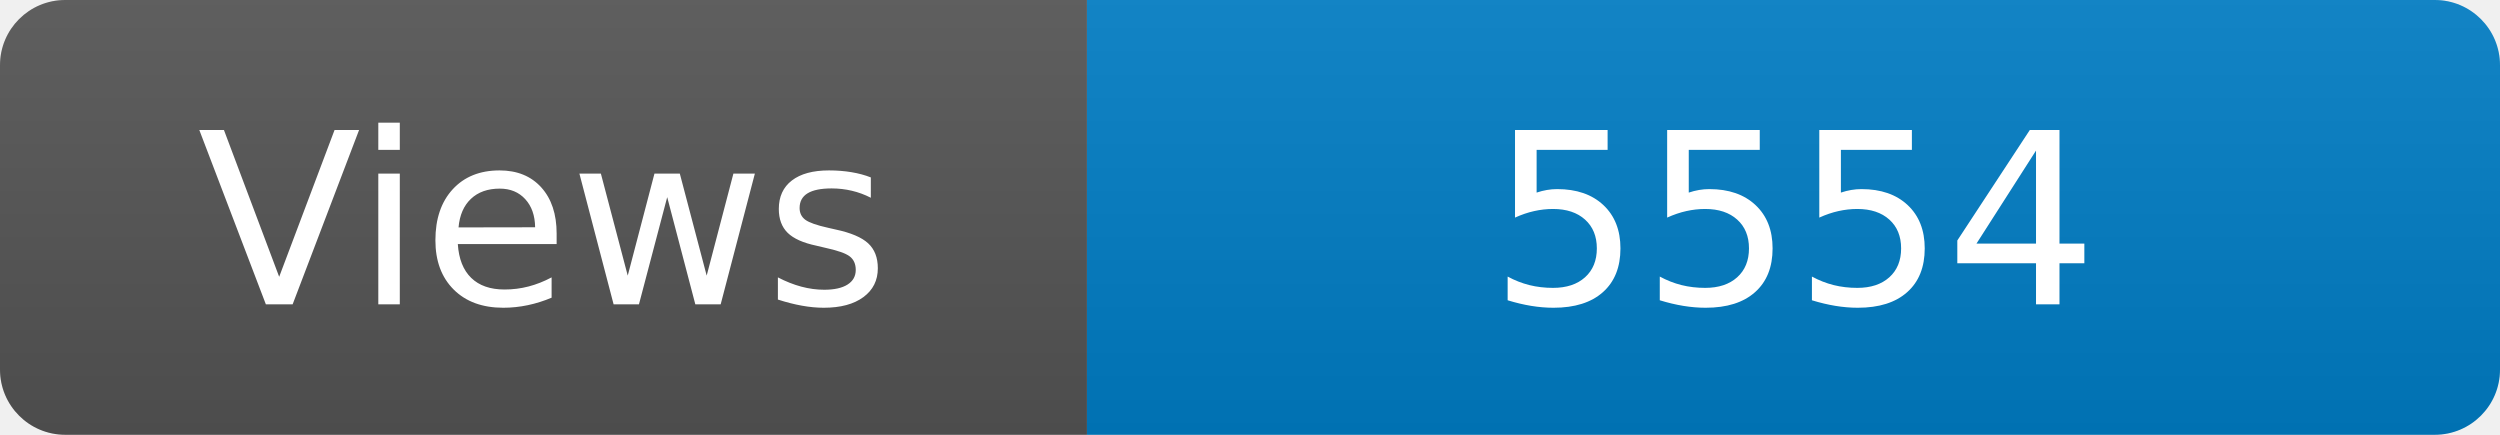
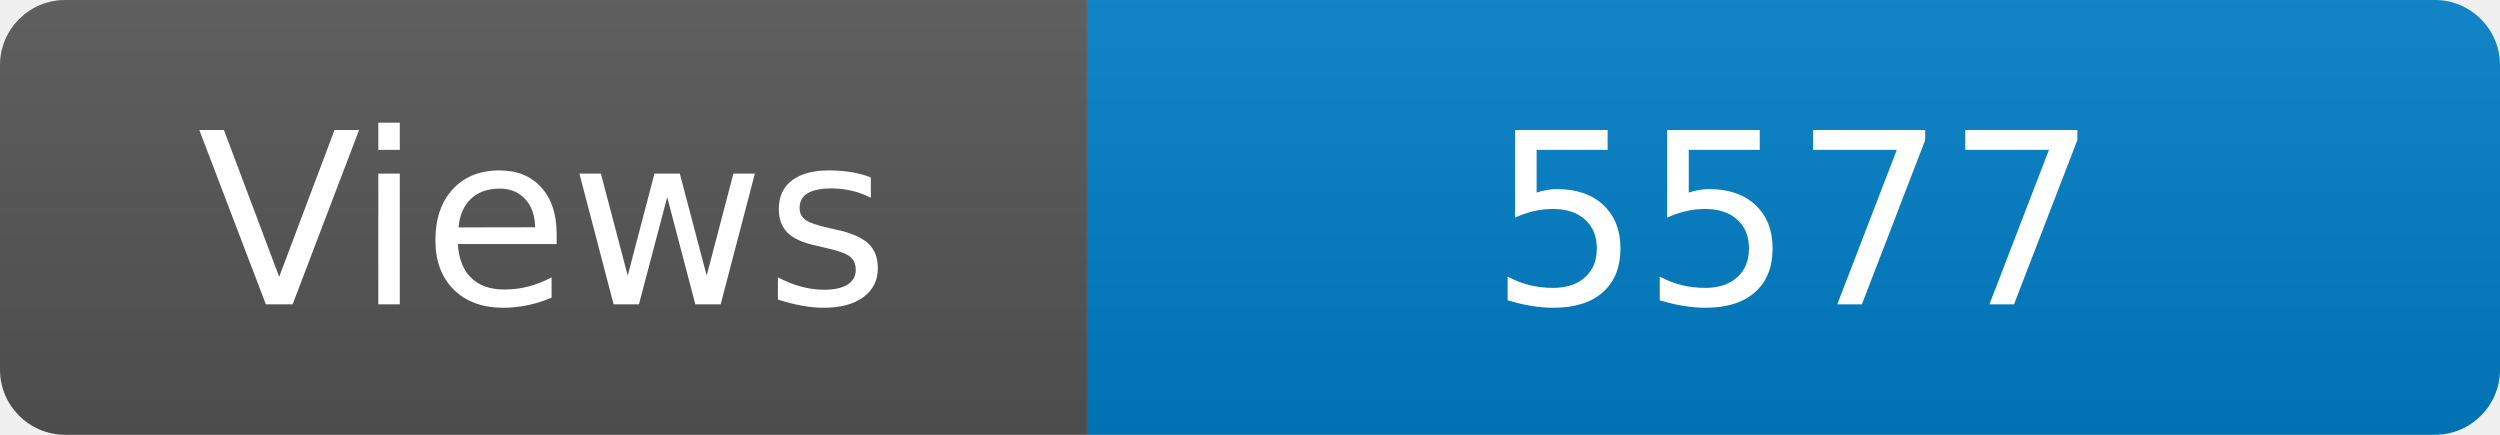
<svg xmlns="http://www.w3.org/2000/svg" width="115" height="20" role="img" aria-label="Maintained?: yes">
  <linearGradient id="s" x2="0" y2="100%">
    <stop offset="0" stop-color="#bbb" stop-opacity=".1" />
    <stop offset="1" stop-opacity=".1" />
  </linearGradient>
  <clipPath id="r">
    <rect width="115" height="20" rx="3" fill="#fff" />
  </clipPath>
  <g clip-path="url(#r)">
    <rect width="50" height="20" fill="#555" />
    <rect x="50" width="160" height="20" fill="#007ec6" />
    <rect width="115" height="20" fill="url(#s)" />
  </g>
  <g fill="#fff" text-anchor="middle" font-family="Verdana,Geneva,DejaVu Sans,sans-serif" font-size="110">
    <text x="250" y="140" transform="scale(.1)" fill="#fff">Views</text>
-     <text x="825" y="140" transform="scale(.1)" fill="#fff">5554</text>
+     <text x="825" y="140" transform="scale(.1)" fill="#fff">5577</text>
  </g>
</svg>
